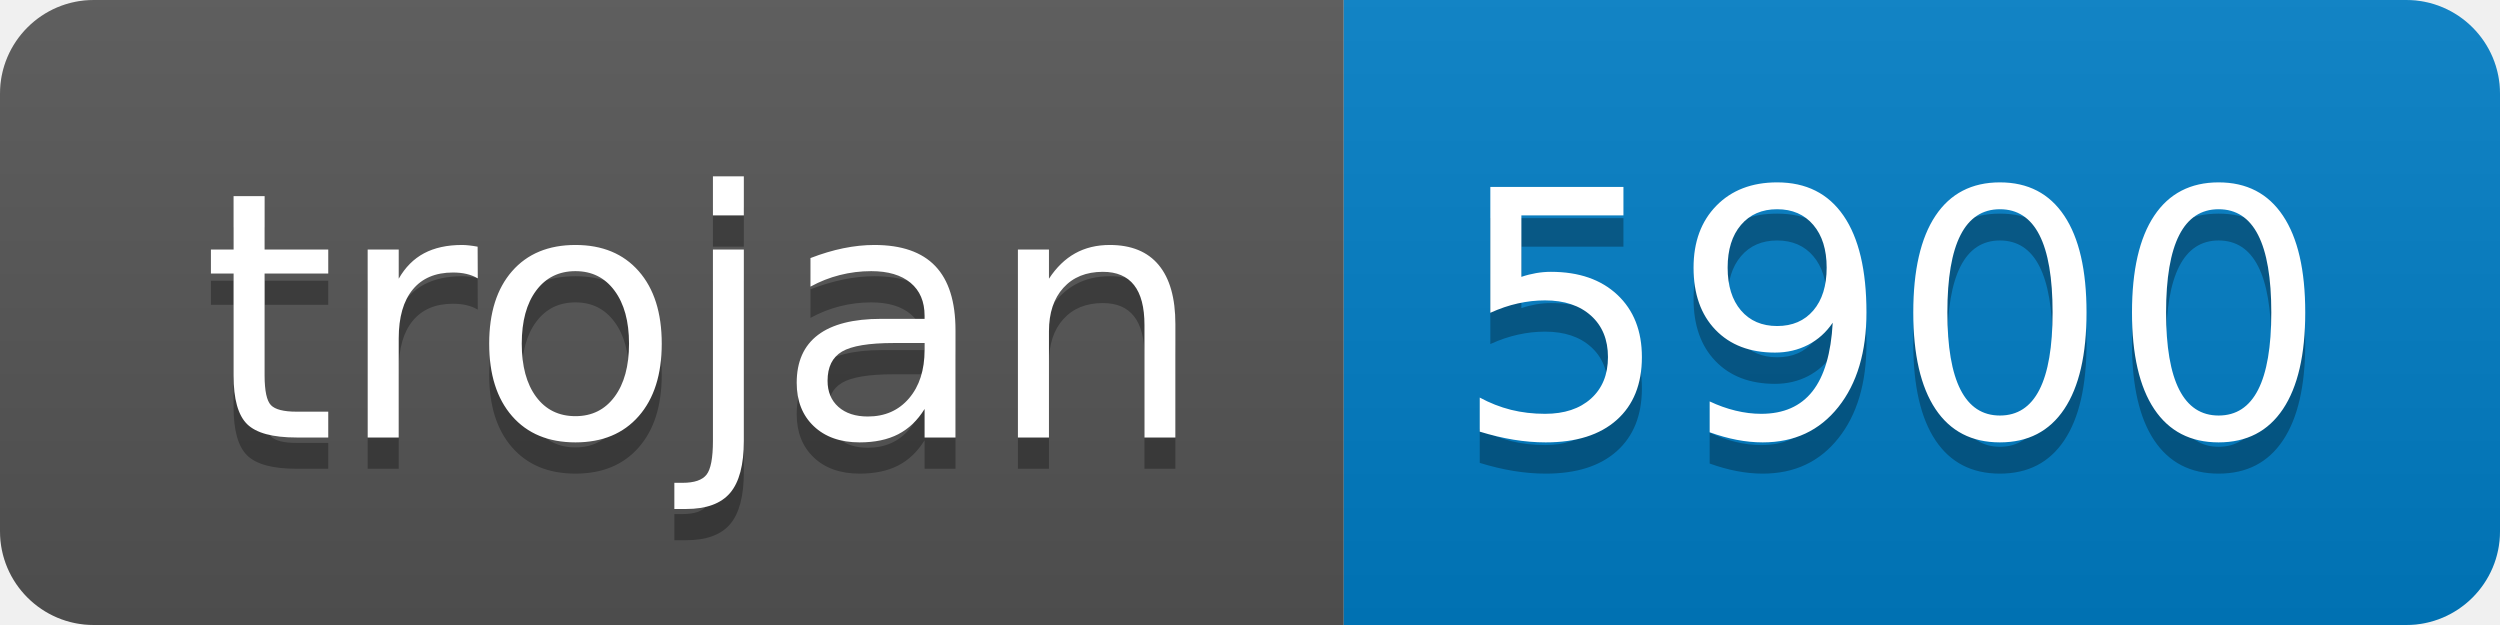
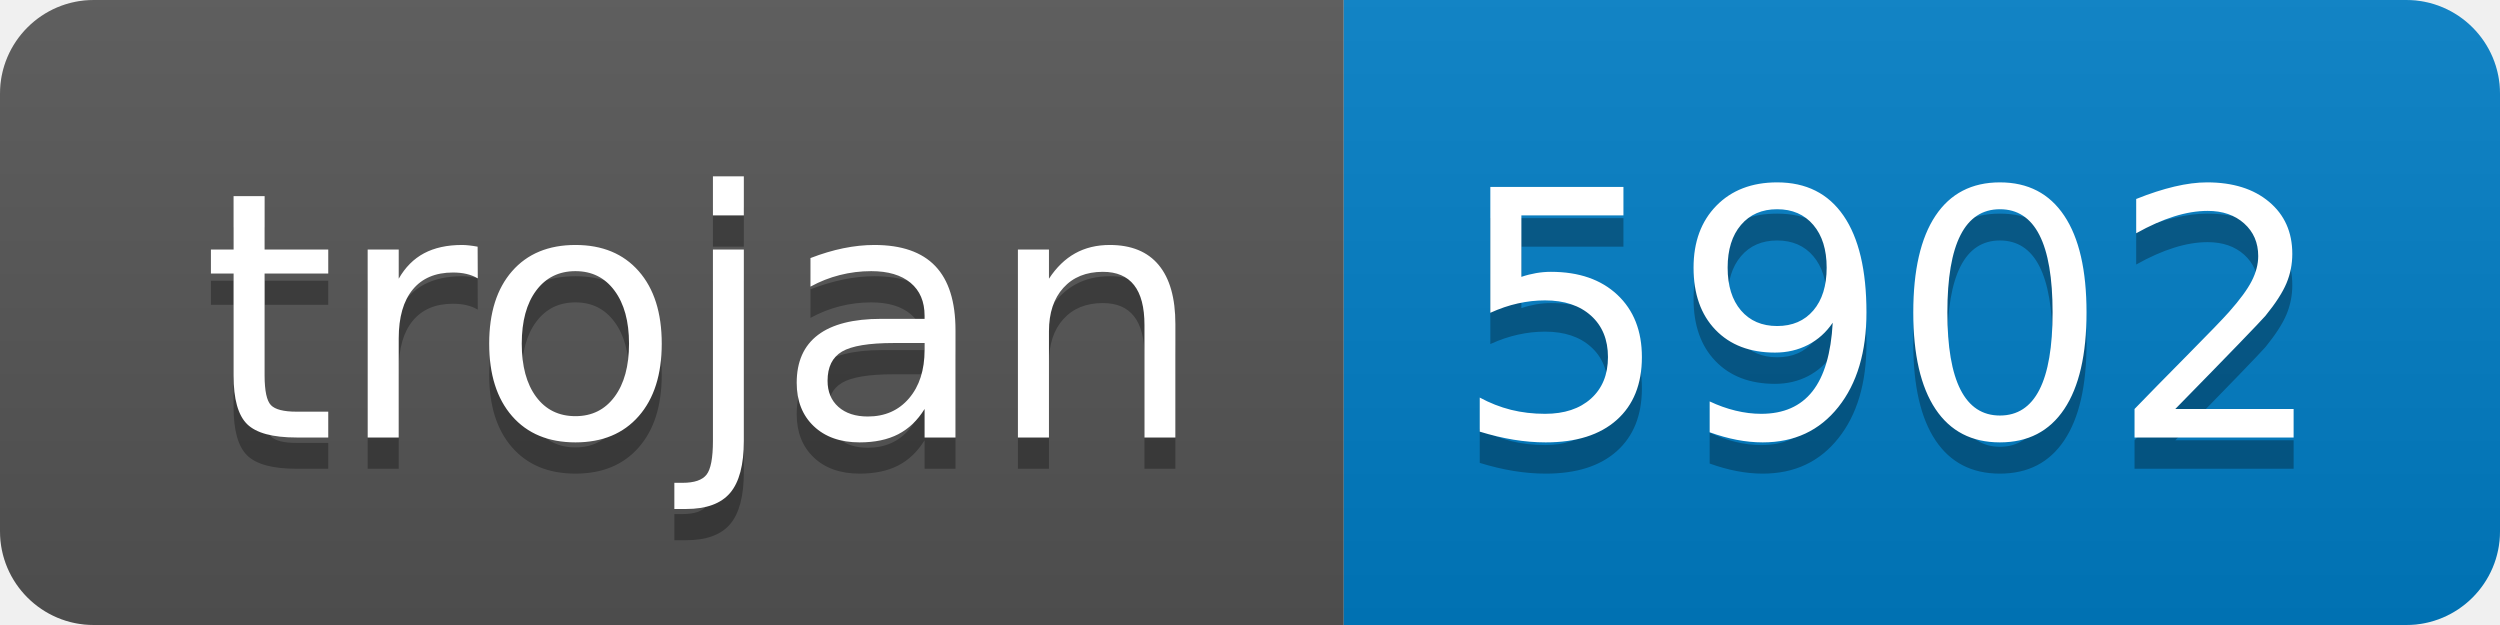
- <svg xmlns="http://www.w3.org/2000/svg" width="80" height="20" role="img" aria-label="trojan: 5900">
+ <svg xmlns="http://www.w3.org/2000/svg" width="80" height="20" role="img" aria-label="trojan: 5902">
  <linearGradient id="s" x2="0" y2="100%">
    <stop offset="0" stop-color="#bbb" stop-opacity=".1" />
    <stop offset="1" stop-opacity=".1" />
  </linearGradient>
  <clipPath id="r">
    <rect width="80" height="20" rx="3" fill="#fff" />
  </clipPath>
  <g clip-path="url(#r)">
    <rect width="43" height="20" fill="#555" />
    <rect x="43" width="37" height="20" fill="#007ec6" />
    <rect width="80" height="20" fill="url(#s)" />
  </g>
  <g fill="#fff" text-anchor="middle" font-family="Verdana,Geneva,DejaVu Sans,sans-serif" text-rendering="geometricPrecision" font-size="110">
    <text aria-hidden="true" x="225" y="150" fill="#010101" fill-opacity=".3" transform="scale(.1)" textLength="330">trojan</text>
    <text x="225" y="140" transform="scale(.1)" fill="#fff" textLength="330">trojan</text>
-     <text aria-hidden="true" x="605" y="150" fill="#010101" fill-opacity=".3" transform="scale(.1)" textLength="270">5900</text>
-     <text x="605" y="140" transform="scale(.1)" fill="#fff" textLength="270">5900</text>
+     <text aria-hidden="true" x="605" y="150" fill="#010101" fill-opacity=".3" transform="scale(.1)" textLength="270">5902</text>
+     <text x="605" y="140" transform="scale(.1)" fill="#fff" textLength="270">5902</text>
  </g>
</svg>
